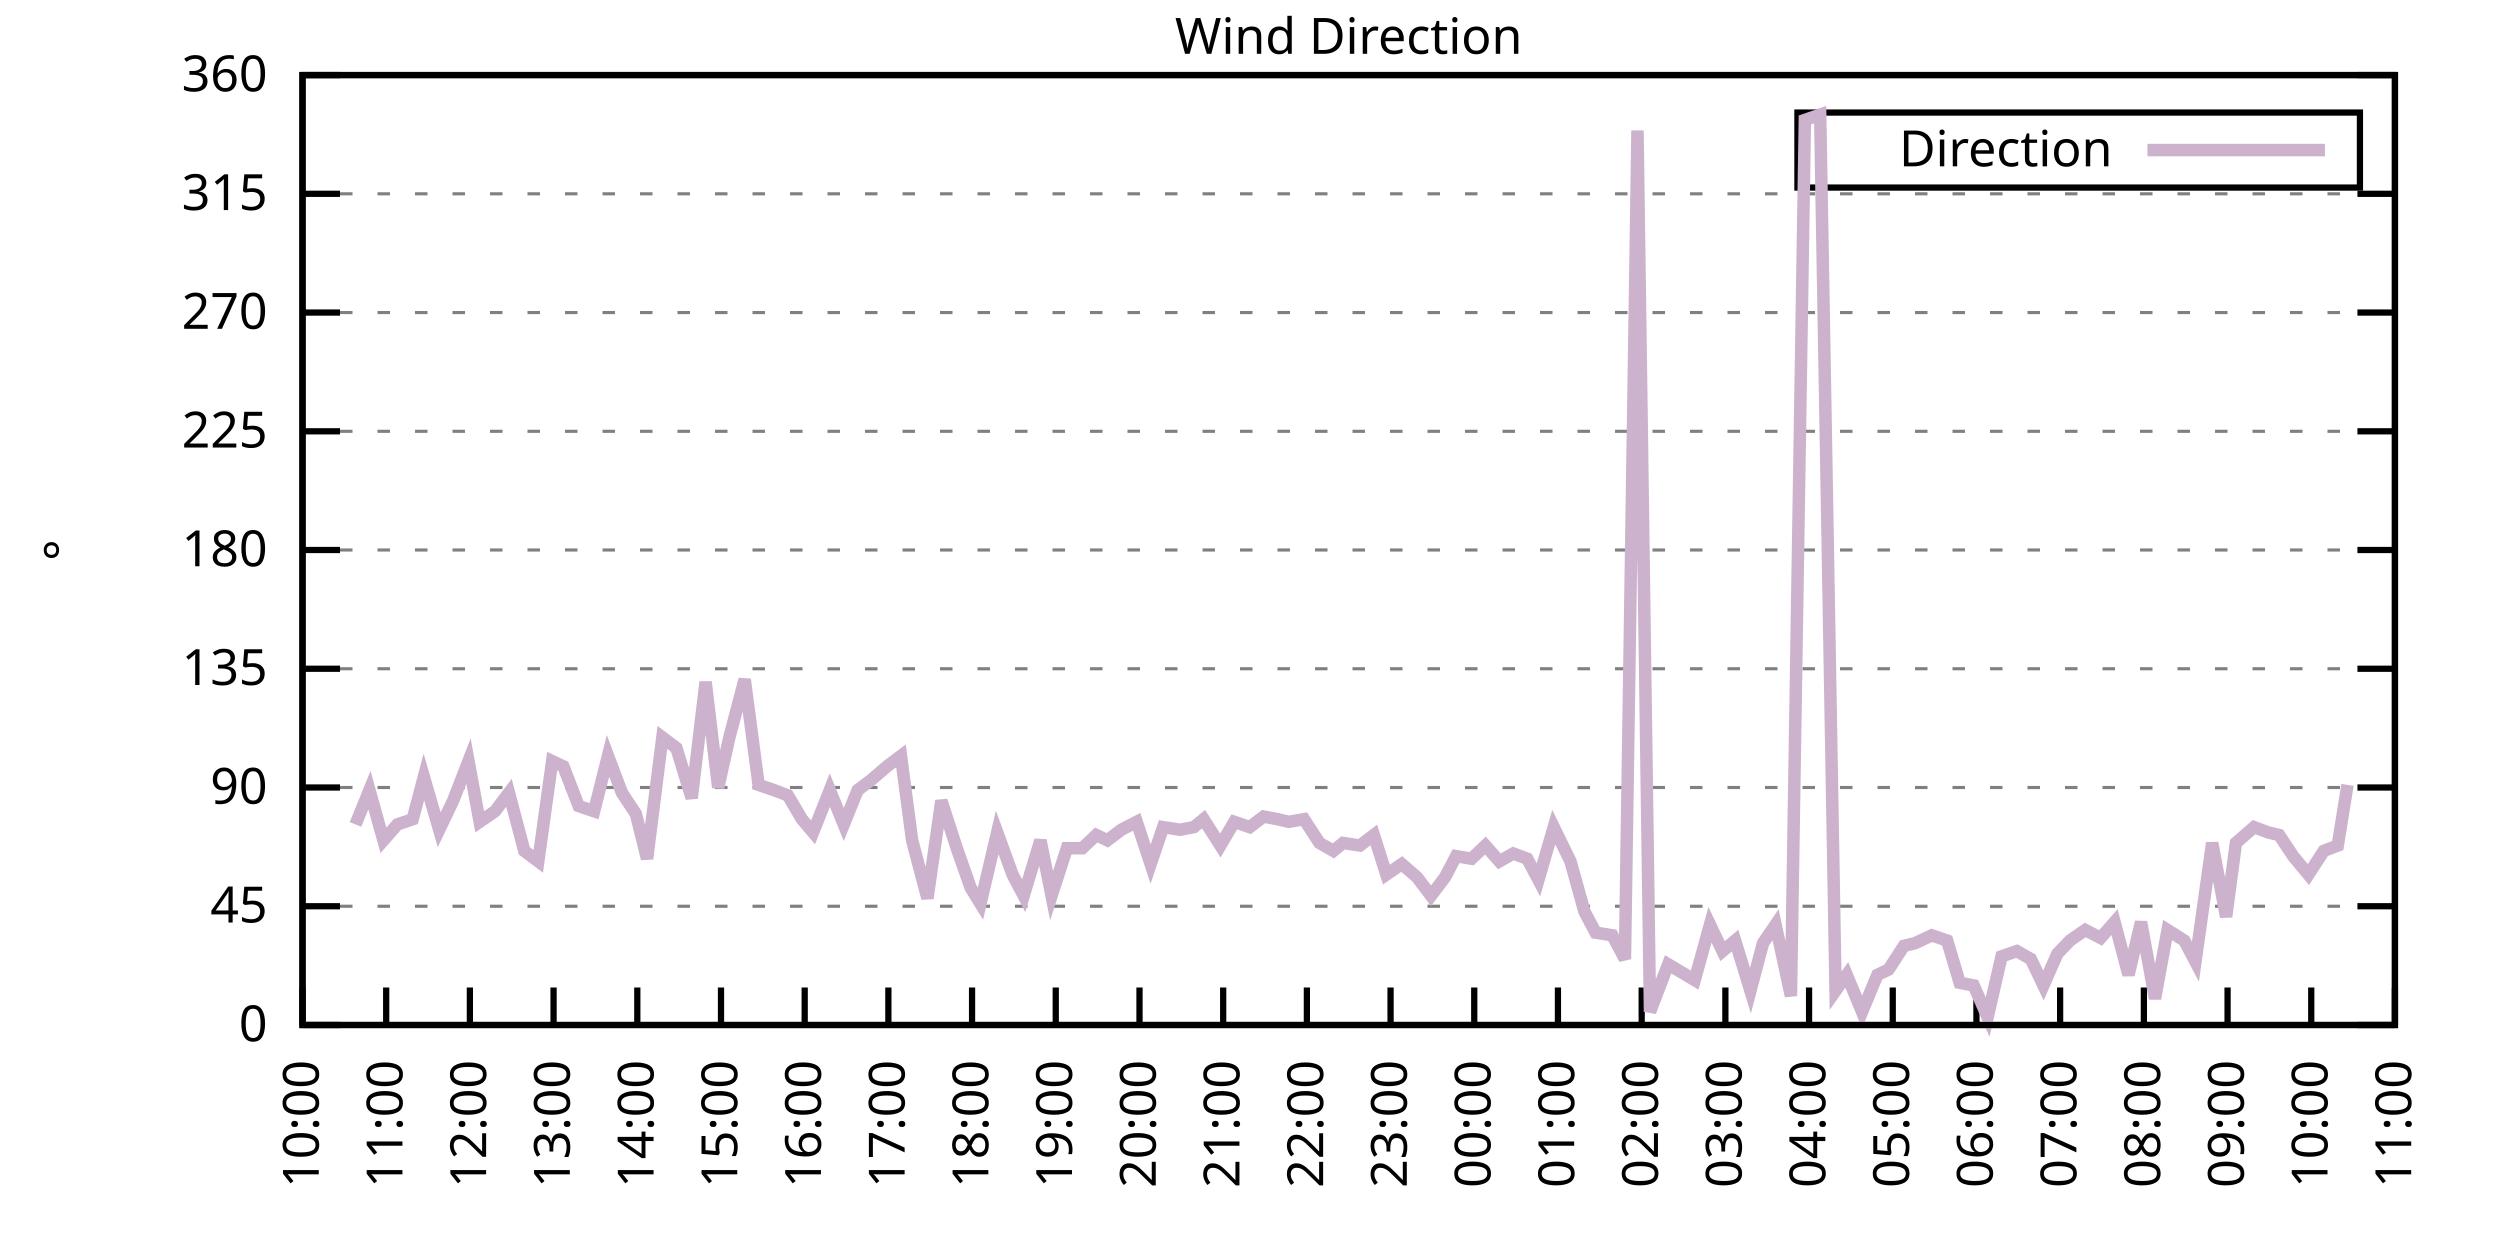
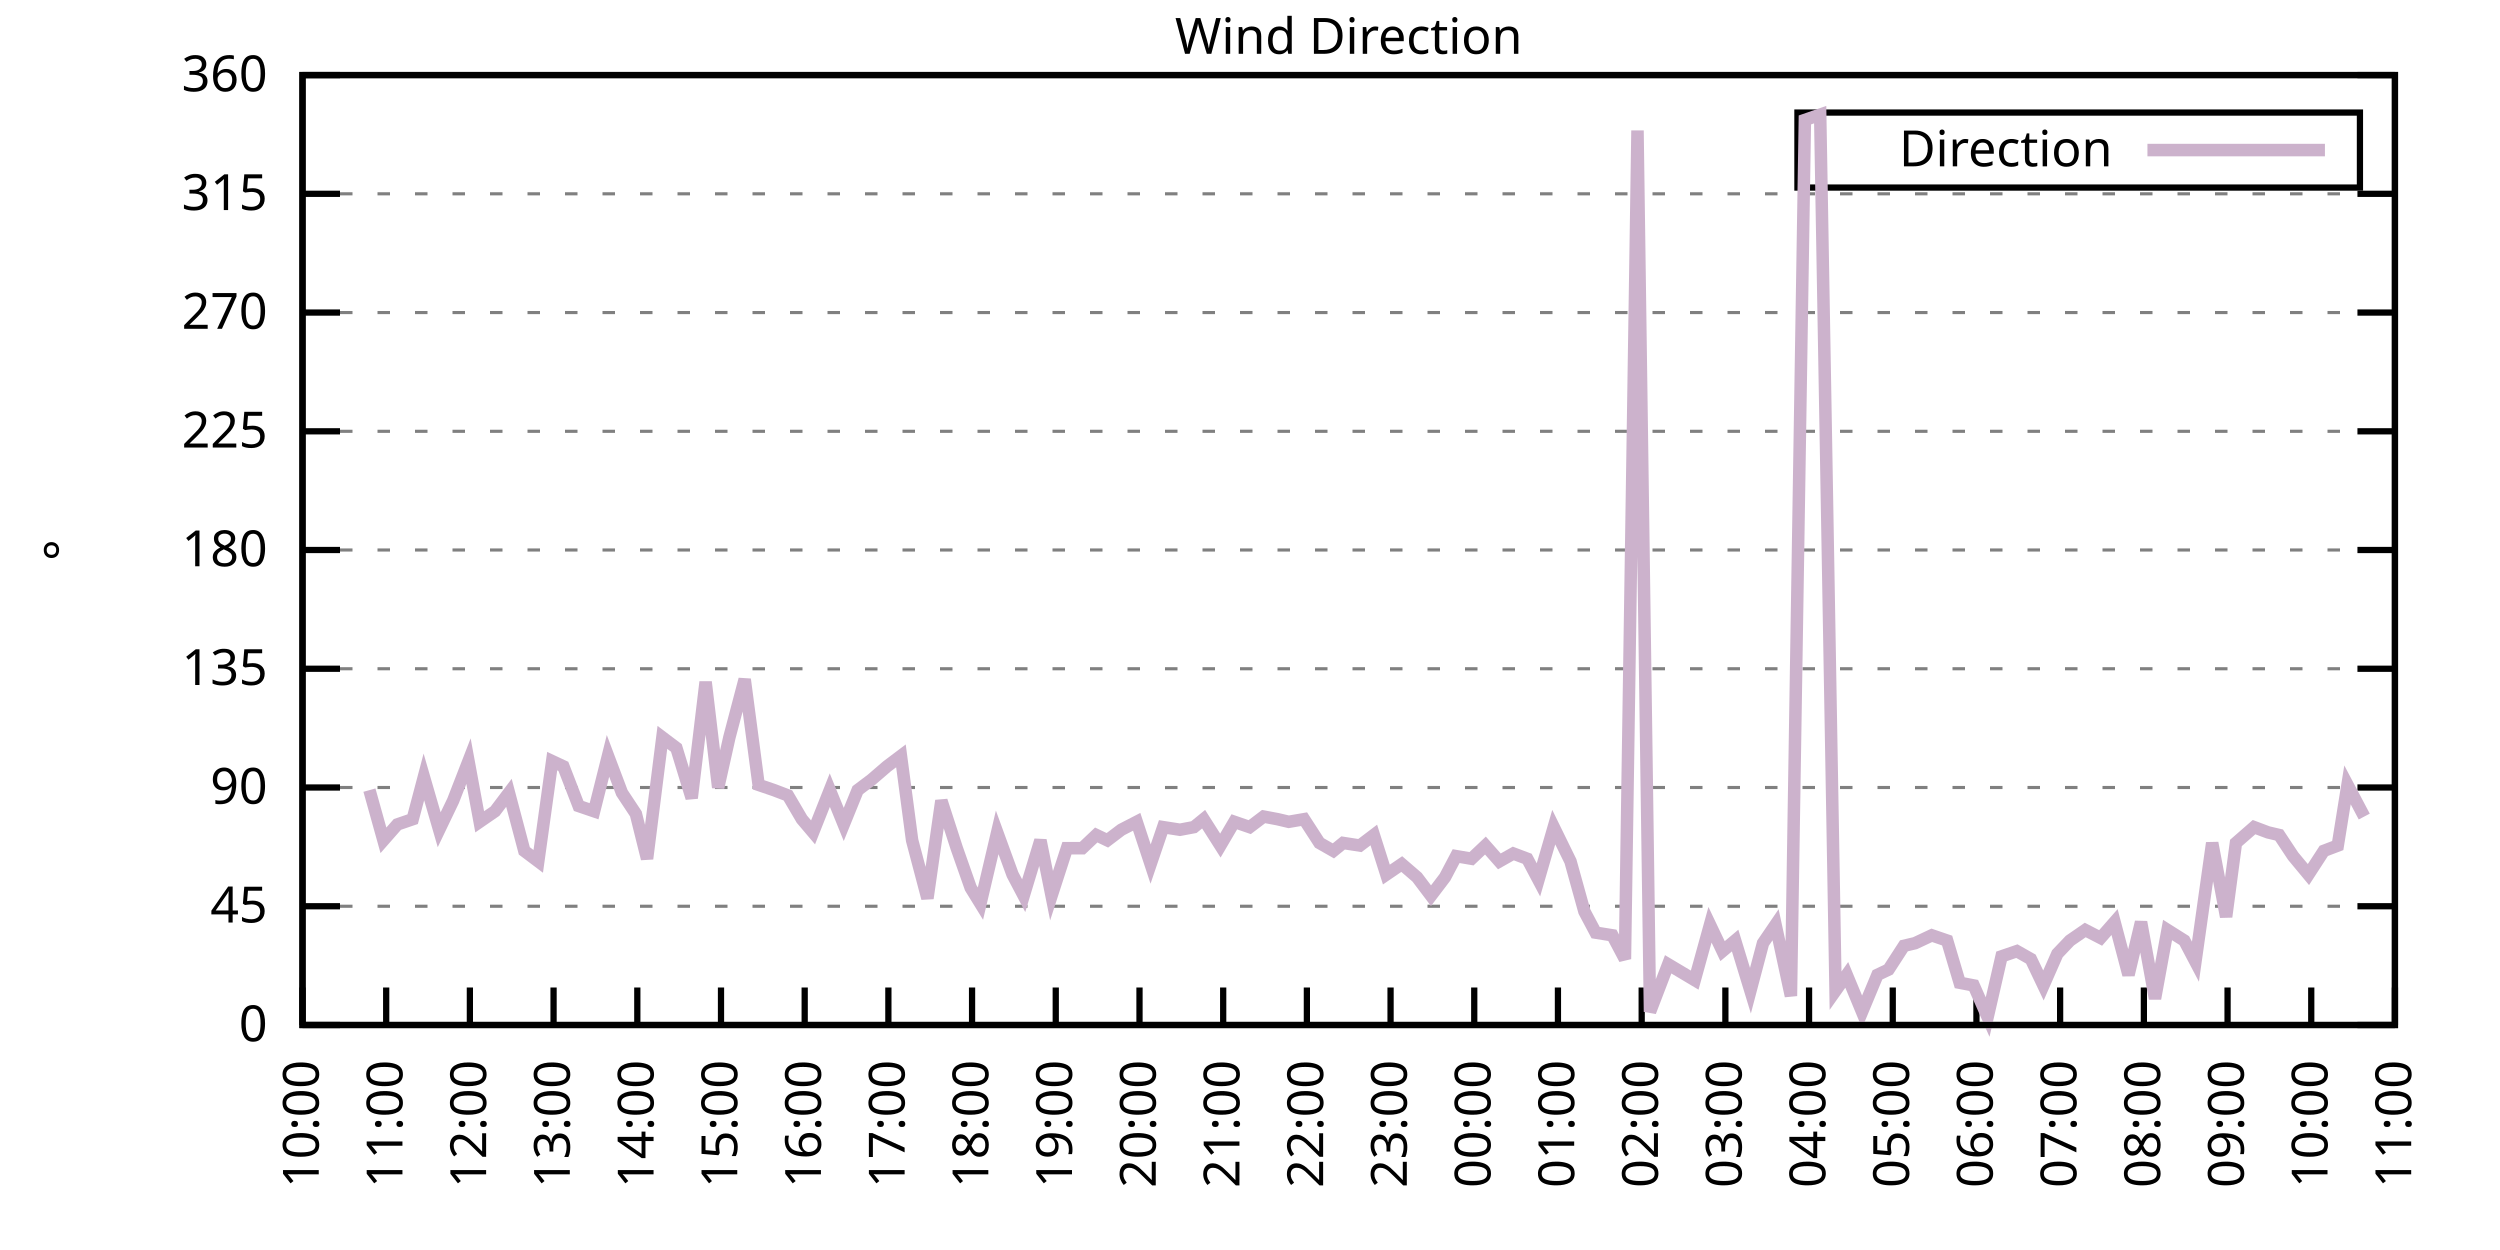
<svg xmlns="http://www.w3.org/2000/svg" xmlns:xlink="http://www.w3.org/1999/xlink" width="400" height="200" viewBox="0 0 400 200">
  <g id="gnuplot_canvas">
    <rect x="0" y="0" width="400" height="200" fill="none" />
    <defs>
      <circle id="gpDot" r="0.5" stroke-width="0.5" stroke="currentColor" />
      <path id="gpPt0" stroke-width="0.333" stroke="currentColor" d="M-1,0 h2 M0,-1 v2" />
      <path id="gpPt1" stroke-width="0.333" stroke="currentColor" d="M-1,-1 L1,1 M1,-1 L-1,1" />
      <path id="gpPt2" stroke-width="0.333" stroke="currentColor" d="M-1,0 L1,0 M0,-1 L0,1 M-1,-1 L1,1 M-1,1 L1,-1" />
      <rect id="gpPt3" stroke-width="0.333" stroke="currentColor" x="-1" y="-1" width="2" height="2" />
      <rect id="gpPt4" stroke-width="0.333" stroke="currentColor" fill="currentColor" x="-1" y="-1" width="2" height="2" />
      <circle id="gpPt5" stroke-width="0.333" stroke="currentColor" cx="0" cy="0" r="1" />
      <use xlink:href="#gpPt5" id="gpPt6" fill="currentColor" stroke="none" />
      <path id="gpPt7" stroke-width="0.333" stroke="currentColor" d="M0,-1.33 L-1.33,0.67 L1.33,0.67 z" />
      <use xlink:href="#gpPt7" id="gpPt8" fill="currentColor" stroke="none" />
      <use xlink:href="#gpPt7" id="gpPt9" stroke="currentColor" transform="rotate(180)" />
      <use xlink:href="#gpPt9" id="gpPt10" fill="currentColor" stroke="none" />
      <use xlink:href="#gpPt3" id="gpPt11" stroke="currentColor" transform="rotate(45)" />
      <use xlink:href="#gpPt11" id="gpPt12" fill="currentColor" stroke="none" />
      <path id="gpPt13" stroke-width="0.333" stroke="currentColor" d="M0,1.330 L1.265,0.411 L0.782,-1.067 L-0.782,-1.076 L-1.265,0.411 z" />
      <use xlink:href="#gpPt13" id="gpPt14" fill="currentColor" stroke="none" />
      <filter id="textbox" filterUnits="objectBoundingBox" x="0" y="0" height="1" width="1">
        <feFlood flood-color="white" flood-opacity="1" result="bgnd" />
        <feComposite in="SourceGraphic" in2="bgnd" operator="atop" />
      </filter>
      <filter id="greybox" filterUnits="objectBoundingBox" x="0" y="0" height="1" width="1">
        <feFlood flood-color="lightgrey" flood-opacity="1" result="grey" />
        <feComposite in="SourceGraphic" in2="grey" operator="atop" />
      </filter>
    </defs>
    <g fill="none" color="white" stroke="currentColor" stroke-width="1.00" stroke-linecap="butt" stroke-linejoin="miter">
</g>
    <g fill="none" color="black" stroke="currentColor" stroke-width="1.00" stroke-linecap="butt" stroke-linejoin="miter">
      <g stroke="none" shape-rendering="crispEdges">
        <polygon fill="rgb(255, 255, 255)" points="48.40,164.00 383.18,164.00 383.18,12.02 48.40,12.02 " />
      </g>
    </g>
    <g fill="none" color="black" stroke="currentColor" stroke-width="1.00" stroke-linecap="butt" stroke-linejoin="miter">
</g>
    <g fill="none" color="black" stroke="black" stroke-width="0.50" stroke-linecap="butt" stroke-linejoin="miter">
</g>
    <g fill="none" color="gray" stroke="currentColor" stroke-width="0.50" stroke-linecap="butt" stroke-linejoin="miter">
      <path stroke="gray" stroke-dasharray="2,4" class="gridline" d="M48.40,164.00 L383.19,164.00  " />
    </g>
    <g fill="none" color="gray" stroke="gray" stroke-width="1.00" stroke-linecap="butt" stroke-linejoin="miter">
</g>
    <g fill="none" color="black" stroke="currentColor" stroke-width="1.00" stroke-linecap="butt" stroke-linejoin="miter">
      <path stroke="black" d="M48.40,164.00 L54.40,164.00 M383.19,164.00 L377.19,164.00  " />
      <g transform="translate(42.80,166.60)" stroke="none" fill="black" font-family="Sans" font-size="8.00" text-anchor="end">
        <text>
          <tspan font-family="Sans"> 0</tspan>
        </text>
      </g>
    </g>
    <g fill="none" color="black" stroke="currentColor" stroke-width="1.00" stroke-linecap="butt" stroke-linejoin="miter">
</g>
    <g fill="none" color="black" stroke="black" stroke-width="0.50" stroke-linecap="butt" stroke-linejoin="miter">
</g>
    <g fill="none" color="gray" stroke="currentColor" stroke-width="0.50" stroke-linecap="butt" stroke-linejoin="miter">
      <path stroke="gray" stroke-dasharray="2,4" class="gridline" d="M48.40,145.00 L383.19,145.00  " />
    </g>
    <g fill="none" color="gray" stroke="gray" stroke-width="1.00" stroke-linecap="butt" stroke-linejoin="miter">
</g>
    <g fill="none" color="black" stroke="currentColor" stroke-width="1.00" stroke-linecap="butt" stroke-linejoin="miter">
      <path stroke="black" d="M48.40,145.00 L54.40,145.00 M383.19,145.00 L377.19,145.00  " />
      <g transform="translate(42.80,147.60)" stroke="none" fill="black" font-family="Sans" font-size="8.00" text-anchor="end">
        <text>
          <tspan font-family="Sans"> 45</tspan>
        </text>
      </g>
    </g>
    <g fill="none" color="black" stroke="currentColor" stroke-width="1.00" stroke-linecap="butt" stroke-linejoin="miter">
</g>
    <g fill="none" color="black" stroke="black" stroke-width="0.50" stroke-linecap="butt" stroke-linejoin="miter">
</g>
    <g fill="none" color="gray" stroke="currentColor" stroke-width="0.50" stroke-linecap="butt" stroke-linejoin="miter">
      <path stroke="gray" stroke-dasharray="2,4" class="gridline" d="M48.40,126.00 L383.19,126.00  " />
    </g>
    <g fill="none" color="gray" stroke="gray" stroke-width="1.00" stroke-linecap="butt" stroke-linejoin="miter">
</g>
    <g fill="none" color="black" stroke="currentColor" stroke-width="1.00" stroke-linecap="butt" stroke-linejoin="miter">
      <path stroke="black" d="M48.40,126.00 L54.40,126.00 M383.19,126.00 L377.19,126.00  " />
      <g transform="translate(42.80,128.60)" stroke="none" fill="black" font-family="Sans" font-size="8.00" text-anchor="end">
        <text>
          <tspan font-family="Sans"> 90</tspan>
        </text>
      </g>
    </g>
    <g fill="none" color="black" stroke="currentColor" stroke-width="1.00" stroke-linecap="butt" stroke-linejoin="miter">
</g>
    <g fill="none" color="black" stroke="black" stroke-width="0.50" stroke-linecap="butt" stroke-linejoin="miter">
</g>
    <g fill="none" color="gray" stroke="currentColor" stroke-width="0.50" stroke-linecap="butt" stroke-linejoin="miter">
      <path stroke="gray" stroke-dasharray="2,4" class="gridline" d="M48.40,107.00 L383.19,107.00  " />
    </g>
    <g fill="none" color="gray" stroke="gray" stroke-width="1.00" stroke-linecap="butt" stroke-linejoin="miter">
</g>
    <g fill="none" color="black" stroke="currentColor" stroke-width="1.00" stroke-linecap="butt" stroke-linejoin="miter">
      <path stroke="black" d="M48.40,107.00 L54.40,107.00 M383.19,107.00 L377.19,107.00  " />
      <g transform="translate(42.80,109.60)" stroke="none" fill="black" font-family="Sans" font-size="8.00" text-anchor="end">
        <text>
          <tspan font-family="Sans"> 135</tspan>
        </text>
      </g>
    </g>
    <g fill="none" color="black" stroke="currentColor" stroke-width="1.00" stroke-linecap="butt" stroke-linejoin="miter">
</g>
    <g fill="none" color="black" stroke="black" stroke-width="0.50" stroke-linecap="butt" stroke-linejoin="miter">
</g>
    <g fill="none" color="gray" stroke="currentColor" stroke-width="0.50" stroke-linecap="butt" stroke-linejoin="miter">
      <path stroke="gray" stroke-dasharray="2,4" class="gridline" d="M48.40,88.00 L383.19,88.00  " />
    </g>
    <g fill="none" color="gray" stroke="gray" stroke-width="1.00" stroke-linecap="butt" stroke-linejoin="miter">
</g>
    <g fill="none" color="black" stroke="currentColor" stroke-width="1.00" stroke-linecap="butt" stroke-linejoin="miter">
      <path stroke="black" d="M48.40,88.00 L54.40,88.00 M383.19,88.00 L377.19,88.00  " />
      <g transform="translate(42.80,90.60)" stroke="none" fill="black" font-family="Sans" font-size="8.00" text-anchor="end">
        <text>
          <tspan font-family="Sans"> 180</tspan>
        </text>
      </g>
    </g>
    <g fill="none" color="black" stroke="currentColor" stroke-width="1.00" stroke-linecap="butt" stroke-linejoin="miter">
</g>
    <g fill="none" color="black" stroke="black" stroke-width="0.50" stroke-linecap="butt" stroke-linejoin="miter">
</g>
    <g fill="none" color="gray" stroke="currentColor" stroke-width="0.50" stroke-linecap="butt" stroke-linejoin="miter">
      <path stroke="gray" stroke-dasharray="2,4" class="gridline" d="M48.40,69.01 L383.19,69.01  " />
    </g>
    <g fill="none" color="gray" stroke="gray" stroke-width="1.00" stroke-linecap="butt" stroke-linejoin="miter">
</g>
    <g fill="none" color="black" stroke="currentColor" stroke-width="1.00" stroke-linecap="butt" stroke-linejoin="miter">
      <path stroke="black" d="M48.40,69.01 L54.40,69.01 M383.19,69.01 L377.19,69.01  " />
      <g transform="translate(42.80,71.61)" stroke="none" fill="black" font-family="Sans" font-size="8.00" text-anchor="end">
        <text>
          <tspan font-family="Sans"> 225</tspan>
        </text>
      </g>
    </g>
    <g fill="none" color="black" stroke="currentColor" stroke-width="1.00" stroke-linecap="butt" stroke-linejoin="miter">
</g>
    <g fill="none" color="black" stroke="black" stroke-width="0.50" stroke-linecap="butt" stroke-linejoin="miter">
</g>
    <g fill="none" color="gray" stroke="currentColor" stroke-width="0.50" stroke-linecap="butt" stroke-linejoin="miter">
      <path stroke="gray" stroke-dasharray="2,4" class="gridline" d="M48.40,50.01 L383.19,50.01  " />
    </g>
    <g fill="none" color="gray" stroke="gray" stroke-width="1.00" stroke-linecap="butt" stroke-linejoin="miter">
</g>
    <g fill="none" color="black" stroke="currentColor" stroke-width="1.00" stroke-linecap="butt" stroke-linejoin="miter">
      <path stroke="black" d="M48.40,50.01 L54.40,50.01 M383.19,50.01 L377.19,50.01  " />
      <g transform="translate(42.80,52.61)" stroke="none" fill="black" font-family="Sans" font-size="8.00" text-anchor="end">
        <text>
          <tspan font-family="Sans"> 270</tspan>
        </text>
      </g>
    </g>
    <g fill="none" color="black" stroke="currentColor" stroke-width="1.00" stroke-linecap="butt" stroke-linejoin="miter">
</g>
    <g fill="none" color="black" stroke="black" stroke-width="0.50" stroke-linecap="butt" stroke-linejoin="miter">
</g>
    <g fill="none" color="gray" stroke="currentColor" stroke-width="0.50" stroke-linecap="butt" stroke-linejoin="miter">
      <path stroke="gray" stroke-dasharray="2,4" class="gridline" d="M48.40,31.01 L383.19,31.01  " />
    </g>
    <g fill="none" color="gray" stroke="gray" stroke-width="1.00" stroke-linecap="butt" stroke-linejoin="miter">
</g>
    <g fill="none" color="black" stroke="currentColor" stroke-width="1.00" stroke-linecap="butt" stroke-linejoin="miter">
      <path stroke="black" d="M48.40,31.01 L54.40,31.01 M383.19,31.01 L377.19,31.01  " />
      <g transform="translate(42.80,33.61)" stroke="none" fill="black" font-family="Sans" font-size="8.00" text-anchor="end">
        <text>
          <tspan font-family="Sans"> 315</tspan>
        </text>
      </g>
    </g>
    <g fill="none" color="black" stroke="currentColor" stroke-width="1.00" stroke-linecap="butt" stroke-linejoin="miter">
</g>
    <g fill="none" color="black" stroke="black" stroke-width="0.50" stroke-linecap="butt" stroke-linejoin="miter">
</g>
    <g fill="none" color="gray" stroke="currentColor" stroke-width="0.50" stroke-linecap="butt" stroke-linejoin="miter">
      <path stroke="gray" stroke-dasharray="2,4" class="gridline" d="M48.40,12.01 L383.19,12.01  " />
    </g>
    <g fill="none" color="gray" stroke="gray" stroke-width="1.00" stroke-linecap="butt" stroke-linejoin="miter">
</g>
    <g fill="none" color="black" stroke="currentColor" stroke-width="1.00" stroke-linecap="butt" stroke-linejoin="miter">
      <path stroke="black" d="M48.40,12.01 L54.40,12.01 M383.19,12.01 L377.19,12.01  " />
      <g transform="translate(42.80,14.61)" stroke="none" fill="black" font-family="Sans" font-size="8.00" text-anchor="end">
        <text>
          <tspan font-family="Sans"> 360</tspan>
        </text>
      </g>
    </g>
    <g fill="none" color="black" stroke="currentColor" stroke-width="1.00" stroke-linecap="butt" stroke-linejoin="miter">
      <path stroke="black" d="M48.40,164.00 L48.40,158.00  " />
      <g transform="translate(51.00,169.60) rotate(270.00)" stroke="none" fill="black" font-family="Sans" font-size="8.00" text-anchor="end">
        <text>
          <tspan font-family="Sans">10:00</tspan>
        </text>
      </g>
    </g>
    <g fill="none" color="black" stroke="currentColor" stroke-width="1.00" stroke-linecap="butt" stroke-linejoin="miter">
      <path stroke="black" d="M61.79,164.00 L61.79,158.00  " />
      <g transform="translate(64.39,169.60) rotate(270.00)" stroke="none" fill="black" font-family="Sans" font-size="8.00" text-anchor="end">
        <text>
          <tspan font-family="Sans">11:00</tspan>
        </text>
      </g>
    </g>
    <g fill="none" color="black" stroke="currentColor" stroke-width="1.00" stroke-linecap="butt" stroke-linejoin="miter">
      <path stroke="black" d="M75.18,164.00 L75.18,158.00  " />
      <g transform="translate(77.78,169.60) rotate(270.00)" stroke="none" fill="black" font-family="Sans" font-size="8.00" text-anchor="end">
        <text>
          <tspan font-family="Sans">12:00</tspan>
        </text>
      </g>
    </g>
    <g fill="none" color="black" stroke="currentColor" stroke-width="1.00" stroke-linecap="butt" stroke-linejoin="miter">
      <path stroke="black" d="M88.57,164.00 L88.57,158.00  " />
      <g transform="translate(91.17,169.60) rotate(270.00)" stroke="none" fill="black" font-family="Sans" font-size="8.00" text-anchor="end">
        <text>
          <tspan font-family="Sans">13:00</tspan>
        </text>
      </g>
    </g>
    <g fill="none" color="black" stroke="currentColor" stroke-width="1.00" stroke-linecap="butt" stroke-linejoin="miter">
      <path stroke="black" d="M101.97,164.00 L101.97,158.00  " />
      <g transform="translate(104.57,169.60) rotate(270.00)" stroke="none" fill="black" font-family="Sans" font-size="8.00" text-anchor="end">
        <text>
          <tspan font-family="Sans">14:00</tspan>
        </text>
      </g>
    </g>
    <g fill="none" color="black" stroke="currentColor" stroke-width="1.00" stroke-linecap="butt" stroke-linejoin="miter">
      <path stroke="black" d="M115.36,164.00 L115.36,158.00  " />
      <g transform="translate(117.96,169.60) rotate(270.00)" stroke="none" fill="black" font-family="Sans" font-size="8.00" text-anchor="end">
        <text>
          <tspan font-family="Sans">15:00</tspan>
        </text>
      </g>
    </g>
    <g fill="none" color="black" stroke="currentColor" stroke-width="1.00" stroke-linecap="butt" stroke-linejoin="miter">
      <path stroke="black" d="M128.75,164.00 L128.75,158.00  " />
      <g transform="translate(131.35,169.60) rotate(270.00)" stroke="none" fill="black" font-family="Sans" font-size="8.00" text-anchor="end">
        <text>
          <tspan font-family="Sans">16:00</tspan>
        </text>
      </g>
    </g>
    <g fill="none" color="black" stroke="currentColor" stroke-width="1.00" stroke-linecap="butt" stroke-linejoin="miter">
      <path stroke="black" d="M142.14,164.00 L142.14,158.00  " />
      <g transform="translate(144.74,169.60) rotate(270.00)" stroke="none" fill="black" font-family="Sans" font-size="8.00" text-anchor="end">
        <text>
          <tspan font-family="Sans">17:00</tspan>
        </text>
      </g>
    </g>
    <g fill="none" color="black" stroke="currentColor" stroke-width="1.00" stroke-linecap="butt" stroke-linejoin="miter">
      <path stroke="black" d="M155.53,164.00 L155.53,158.00  " />
      <g transform="translate(158.13,169.60) rotate(270.00)" stroke="none" fill="black" font-family="Sans" font-size="8.00" text-anchor="end">
        <text>
          <tspan font-family="Sans">18:00</tspan>
        </text>
      </g>
    </g>
    <g fill="none" color="black" stroke="currentColor" stroke-width="1.00" stroke-linecap="butt" stroke-linejoin="miter">
      <path stroke="black" d="M168.92,164.00 L168.92,158.00  " />
      <g transform="translate(171.52,169.60) rotate(270.00)" stroke="none" fill="black" font-family="Sans" font-size="8.00" text-anchor="end">
        <text>
          <tspan font-family="Sans">19:00</tspan>
        </text>
      </g>
    </g>
    <g fill="none" color="black" stroke="currentColor" stroke-width="1.00" stroke-linecap="butt" stroke-linejoin="miter">
      <path stroke="black" d="M182.32,164.00 L182.32,158.00  " />
      <g transform="translate(184.92,169.60) rotate(270.00)" stroke="none" fill="black" font-family="Sans" font-size="8.00" text-anchor="end">
        <text>
          <tspan font-family="Sans">20:00</tspan>
        </text>
      </g>
    </g>
    <g fill="none" color="black" stroke="currentColor" stroke-width="1.00" stroke-linecap="butt" stroke-linejoin="miter">
      <path stroke="black" d="M195.71,164.00 L195.71,158.00  " />
      <g transform="translate(198.31,169.60) rotate(270.00)" stroke="none" fill="black" font-family="Sans" font-size="8.00" text-anchor="end">
        <text>
          <tspan font-family="Sans">21:00</tspan>
        </text>
      </g>
    </g>
    <g fill="none" color="black" stroke="currentColor" stroke-width="1.00" stroke-linecap="butt" stroke-linejoin="miter">
      <path stroke="black" d="M209.10,164.00 L209.10,158.00  " />
      <g transform="translate(211.70,169.60) rotate(270.00)" stroke="none" fill="black" font-family="Sans" font-size="8.00" text-anchor="end">
        <text>
          <tspan font-family="Sans">22:00</tspan>
        </text>
      </g>
    </g>
    <g fill="none" color="black" stroke="currentColor" stroke-width="1.00" stroke-linecap="butt" stroke-linejoin="miter">
      <path stroke="black" d="M222.49,164.00 L222.49,158.00  " />
      <g transform="translate(225.09,169.60) rotate(270.00)" stroke="none" fill="black" font-family="Sans" font-size="8.00" text-anchor="end">
        <text>
          <tspan font-family="Sans">23:00</tspan>
        </text>
      </g>
    </g>
    <g fill="none" color="black" stroke="currentColor" stroke-width="1.00" stroke-linecap="butt" stroke-linejoin="miter">
      <path stroke="black" d="M235.88,164.00 L235.88,158.00  " />
      <g transform="translate(238.48,169.60) rotate(270.00)" stroke="none" fill="black" font-family="Sans" font-size="8.00" text-anchor="end">
        <text>
          <tspan font-family="Sans">00:00</tspan>
        </text>
      </g>
    </g>
    <g fill="none" color="black" stroke="currentColor" stroke-width="1.00" stroke-linecap="butt" stroke-linejoin="miter">
      <path stroke="black" d="M249.27,164.00 L249.27,158.00  " />
      <g transform="translate(251.87,169.60) rotate(270.00)" stroke="none" fill="black" font-family="Sans" font-size="8.00" text-anchor="end">
        <text>
          <tspan font-family="Sans">01:00</tspan>
        </text>
      </g>
    </g>
    <g fill="none" color="black" stroke="currentColor" stroke-width="1.00" stroke-linecap="butt" stroke-linejoin="miter">
      <path stroke="black" d="M262.67,164.00 L262.67,158.00  " />
      <g transform="translate(265.27,169.60) rotate(270.00)" stroke="none" fill="black" font-family="Sans" font-size="8.00" text-anchor="end">
        <text>
          <tspan font-family="Sans">02:00</tspan>
        </text>
      </g>
    </g>
    <g fill="none" color="black" stroke="currentColor" stroke-width="1.00" stroke-linecap="butt" stroke-linejoin="miter">
      <path stroke="black" d="M276.06,164.00 L276.06,158.00  " />
      <g transform="translate(278.66,169.60) rotate(270.00)" stroke="none" fill="black" font-family="Sans" font-size="8.00" text-anchor="end">
        <text>
          <tspan font-family="Sans">03:00</tspan>
        </text>
      </g>
    </g>
    <g fill="none" color="black" stroke="currentColor" stroke-width="1.00" stroke-linecap="butt" stroke-linejoin="miter">
      <path stroke="black" d="M289.45,164.00 L289.45,158.00  " />
      <g transform="translate(292.05,169.60) rotate(270.00)" stroke="none" fill="black" font-family="Sans" font-size="8.00" text-anchor="end">
        <text>
          <tspan font-family="Sans">04:00</tspan>
        </text>
      </g>
    </g>
    <g fill="none" color="black" stroke="currentColor" stroke-width="1.00" stroke-linecap="butt" stroke-linejoin="miter">
      <path stroke="black" d="M302.84,164.00 L302.84,158.00  " />
      <g transform="translate(305.44,169.60) rotate(270.00)" stroke="none" fill="black" font-family="Sans" font-size="8.00" text-anchor="end">
        <text>
          <tspan font-family="Sans">05:00</tspan>
        </text>
      </g>
    </g>
    <g fill="none" color="black" stroke="currentColor" stroke-width="1.00" stroke-linecap="butt" stroke-linejoin="miter">
      <path stroke="black" d="M316.23,164.00 L316.23,158.00  " />
      <g transform="translate(318.83,169.60) rotate(270.00)" stroke="none" fill="black" font-family="Sans" font-size="8.00" text-anchor="end">
        <text>
          <tspan font-family="Sans">06:00</tspan>
        </text>
      </g>
    </g>
    <g fill="none" color="black" stroke="currentColor" stroke-width="1.00" stroke-linecap="butt" stroke-linejoin="miter">
      <path stroke="black" d="M329.62,164.00 L329.62,158.00  " />
      <g transform="translate(332.22,169.60) rotate(270.00)" stroke="none" fill="black" font-family="Sans" font-size="8.00" text-anchor="end">
        <text>
          <tspan font-family="Sans">07:00</tspan>
        </text>
      </g>
    </g>
    <g fill="none" color="black" stroke="currentColor" stroke-width="1.00" stroke-linecap="butt" stroke-linejoin="miter">
      <path stroke="black" d="M343.02,164.00 L343.02,158.00  " />
      <g transform="translate(345.62,169.60) rotate(270.00)" stroke="none" fill="black" font-family="Sans" font-size="8.00" text-anchor="end">
        <text>
          <tspan font-family="Sans">08:00</tspan>
        </text>
      </g>
    </g>
    <g fill="none" color="black" stroke="currentColor" stroke-width="1.00" stroke-linecap="butt" stroke-linejoin="miter">
      <path stroke="black" d="M356.41,164.00 L356.41,158.00  " />
      <g transform="translate(359.01,169.60) rotate(270.00)" stroke="none" fill="black" font-family="Sans" font-size="8.00" text-anchor="end">
        <text>
          <tspan font-family="Sans">09:00</tspan>
        </text>
      </g>
    </g>
    <g fill="none" color="black" stroke="currentColor" stroke-width="1.00" stroke-linecap="butt" stroke-linejoin="miter">
      <path stroke="black" d="M369.80,164.00 L369.80,158.00  " />
      <g transform="translate(372.40,169.60) rotate(270.00)" stroke="none" fill="black" font-family="Sans" font-size="8.00" text-anchor="end">
        <text>
          <tspan font-family="Sans">10:00</tspan>
        </text>
      </g>
    </g>
    <g fill="none" color="black" stroke="currentColor" stroke-width="1.00" stroke-linecap="butt" stroke-linejoin="miter">
      <path stroke="black" d="M383.19,164.00 L383.19,158.00  " />
      <g transform="translate(385.79,169.60) rotate(270.00)" stroke="none" fill="black" font-family="Sans" font-size="8.00" text-anchor="end">
        <text>
          <tspan font-family="Sans">11:00</tspan>
        </text>
      </g>
    </g>
    <g fill="none" color="black" stroke="currentColor" stroke-width="1.00" stroke-linecap="butt" stroke-linejoin="miter">
</g>
    <g fill="none" color="black" stroke="currentColor" stroke-width="1.00" stroke-linecap="butt" stroke-linejoin="miter">
      <path stroke="black" d="M48.40,12.01 L48.40,164.00 L383.19,164.00 L383.19,12.01 L48.40,12.01 Z  " />
    </g>
    <g fill="none" color="black" stroke="currentColor" stroke-width="1.00" stroke-linecap="butt" stroke-linejoin="miter">
</g>
    <g fill="none" color="black" stroke="currentColor" stroke-width="1.00" stroke-linecap="butt" stroke-linejoin="miter">
      <path stroke="black" d="M287.59,30.01 L287.59,18.01 L377.59,18.01 L377.59,30.01 L287.59,30.01 Z  " />
    </g>
    <g id="Wind_direction_plot_1">
      <g fill="none" color="white" stroke="black" stroke-width="2.00" stroke-linecap="butt" stroke-linejoin="miter">
</g>
      <g fill="none" color="black" stroke="currentColor" stroke-width="2.00" stroke-linecap="butt" stroke-linejoin="miter">
        <g transform="translate(337.99,26.61)" stroke="none" fill="black" font-family="Sans" font-size="8.00" text-anchor="end">
          <text>
            <tspan font-family="Sans">Direction</tspan>
          </text>
        </g>
      </g>
      <g fill="none" color="black" stroke="currentColor" stroke-width="2.00" stroke-linecap="butt" stroke-linejoin="miter">
-         <path stroke="rgb(204, 178, 204)" d="M343.59,24.01 L371.99,24.01 M56.88,131.91 L59.11,126.42 L61.35,134.45 L63.58,131.91 L66.03,131.07 L67.82,124.31   L70.27,132.76 L72.50,128.11 L74.96,121.78 L76.75,131.49 L79.20,129.80 L81.43,126.85 L83.89,136.14 L86.12,137.82   L88.35,121.78 L90.14,122.62 L92.59,128.96 L95.05,129.80 L97.28,120.94 L99.51,126.85 L101.74,130.22 L103.53,137.40   L105.98,117.98 L108.22,119.67 L110.67,127.69 L112.90,109.11 L114.91,126.00 L116.70,117.98 L119.15,108.69 L121.38,125.58   L123.84,126.42 L126.07,127.27 L128.30,131.07 L130.09,133.18 L132.77,126.42 L135.00,131.91 L137.23,126.42 L139.46,124.74   L141.92,122.62 L144.15,120.94 L145.94,134.45 L148.39,143.73 L150.62,128.11 L153.08,135.71 L155.31,142.05 L156.87,144.58   L159.55,133.18 L162.01,139.93 L163.79,143.31 L166.47,134.45 L168.25,143.31 L170.71,135.71 L173.17,135.71 L175.40,133.60   L177.18,134.45 L179.41,132.76 L181.87,131.49 L184.10,138.25 L186.11,132.34 L188.79,132.76 L191.02,132.34 L192.58,131.07   L195.26,135.29 L197.49,131.49 L199.95,132.34 L202.18,130.65 L204.41,131.07 L206.20,131.49 L208.65,131.07 L211.11,134.87   L213.34,136.14 L214.90,134.87 L217.58,135.29 L219.81,133.60 L221.82,139.93 L224.28,138.25 L226.73,140.36 L228.96,143.31   L231.20,140.36 L232.98,136.98 L235.44,137.40 L237.67,135.29 L239.90,137.82 L242.13,136.56 L244.36,137.40 L246.15,140.78   L248.60,132.34 L251.28,137.82 L253.51,145.85 L255.30,149.22 L257.98,149.65 L259.99,153.45 L262.00,20.88 L264.00,161.89   L266.91,154.29 L271.15,156.82 L273.60,147.96 L275.61,152.18 L277.62,150.49 L280.07,158.51 L282.08,150.91 L284.09,147.96   L286.55,159.36 L288.78,19.19 L291.23,18.34 L293.69,158.51 L295.48,155.98 L297.93,161.89 L300.39,155.98 L302.17,155.13   L304.63,151.33 L306.41,150.91 L309.09,149.65 L311.54,150.49 L313.55,157.24 L315.79,157.67 L318.02,162.73 L320.25,153.02   L322.70,152.18 L324.94,153.45 L326.95,157.67 L329.18,152.60 L331.19,150.49 L333.64,148.80 L336.10,150.07 L338.33,147.53   L340.56,155.98 L342.57,147.53 L344.80,159.78 L346.81,148.80 L349.49,150.49 L351.27,153.87 L353.95,134.87 L356.18,146.69   L357.75,134.87 L360.65,132.34 L362.88,133.18 L364.66,133.60 L366.90,136.98 L369.35,139.93 L371.81,136.14 L374.04,135.29   L375.60,125.58  " />
+         <path stroke="rgb(204, 178, 204)" d="M343.59,24.01 L371.99,24.01 M59.11,126.42 L61.35,134.45 L63.58,131.91 L66.03,131.07 L67.82,124.31 L70.27,132.76   L72.50,128.11 L74.96,121.78 L76.75,131.49 L79.20,129.80 L81.43,126.85 L83.89,136.14 L86.12,137.82 L88.35,121.78   L90.14,122.62 L92.59,128.96 L95.05,129.80 L97.28,120.94 L99.51,126.85 L101.74,130.22 L103.53,137.40 L105.98,117.98   L108.22,119.67 L110.67,127.69 L112.90,109.11 L114.91,126.00 L116.70,117.98 L119.15,108.69 L121.38,125.58 L123.84,126.42   L126.07,127.27 L128.30,131.07 L130.09,133.18 L132.77,126.42 L135.00,131.91 L137.23,126.42 L139.46,124.74 L141.92,122.62   L144.15,120.94 L145.94,134.45 L148.39,143.73 L150.62,128.11 L153.08,135.71 L155.31,142.05 L156.87,144.58 L159.55,133.18   L162.01,139.93 L163.79,143.31 L166.47,134.45 L168.25,143.31 L170.71,135.71 L173.17,135.71 L175.40,133.60 L177.18,134.45   L179.41,132.76 L181.87,131.49 L184.10,138.25 L186.11,132.34 L188.79,132.76 L191.02,132.34 L192.58,131.07 L195.26,135.29   L197.49,131.49 L199.95,132.34 L202.18,130.65 L204.41,131.07 L206.20,131.49 L208.65,131.07 L211.11,134.87 L213.34,136.14   L214.90,134.87 L217.58,135.29 L219.81,133.60 L221.82,139.93 L224.28,138.25 L226.73,140.36 L228.96,143.31 L231.20,140.36   L232.98,136.98 L235.44,137.40 L237.67,135.29 L239.90,137.82 L242.13,136.56 L244.36,137.40 L246.15,140.78 L248.60,132.34   L251.28,137.82 L253.51,145.85 L255.30,149.22 L257.98,149.65 L259.99,153.45 L262.00,20.88 L264.00,161.89 L266.91,154.29   L271.15,156.82 L273.60,147.96 L275.61,152.18 L277.62,150.49 L280.07,158.51 L282.08,150.91 L284.09,147.96 L286.55,159.36   L288.78,19.19 L291.23,18.34 L293.69,158.51 L295.48,155.98 L297.93,161.89 L300.39,155.98 L302.17,155.13 L304.63,151.33   L306.41,150.91 L309.09,149.65 L311.54,150.49 L313.55,157.24 L315.79,157.67 L318.02,162.73 L320.25,153.02 L322.70,152.18   L324.94,153.45 L326.95,157.67 L329.18,152.60 L331.19,150.49 L333.64,148.80 L336.10,150.07 L338.33,147.53 L340.56,155.98   L342.57,147.53 L344.80,159.78 L346.81,148.80 L349.49,150.49 L351.27,153.87 L353.95,134.87 L356.18,146.69 L357.75,134.87   L360.65,132.34 L362.88,133.18 L364.66,133.60 L366.90,136.98 L369.35,139.93 L371.81,136.14 L374.04,135.29 L375.60,125.58   L378.28,130.65  " />
      </g>
    </g>
    <g fill="none" color="black" stroke="currentColor" stroke-width="2.00" stroke-linecap="butt" stroke-linejoin="miter">
</g>
    <g fill="none" color="black" stroke="black" stroke-width="1.00" stroke-linecap="butt" stroke-linejoin="miter">
</g>
    <g fill="none" color="black" stroke="currentColor" stroke-width="1.00" stroke-linecap="butt" stroke-linejoin="miter">
      <path stroke="black" d="M48.40,12.01 L48.40,164.00 L383.19,164.00 L383.19,12.01 L48.40,12.01 Z  " />
      <g transform="translate(12.80,88.01) rotate(270.00)" stroke="none" fill="black" font-family="Sans" font-size="8.00" text-anchor="middle">
        <text>
          <tspan font-family="Sans">°</tspan>
        </text>
      </g>
    </g>
    <g fill="none" color="black" stroke="currentColor" stroke-width="1.00" stroke-linecap="butt" stroke-linejoin="miter">
</g>
    <g fill="none" color="black" stroke="currentColor" stroke-width="1.00" stroke-linecap="butt" stroke-linejoin="miter">
      <g transform="translate(215.79,8.61)" stroke="none" fill="black" font-family="Sans" font-size="8.00" text-anchor="middle">
        <text>
          <tspan font-family="Sans">Wind Direction</tspan>
        </text>
      </g>
    </g>
    <g fill="none" color="black" stroke="currentColor" stroke-width="1.00" stroke-linecap="butt" stroke-linejoin="miter">
</g>
  </g>
</svg>
